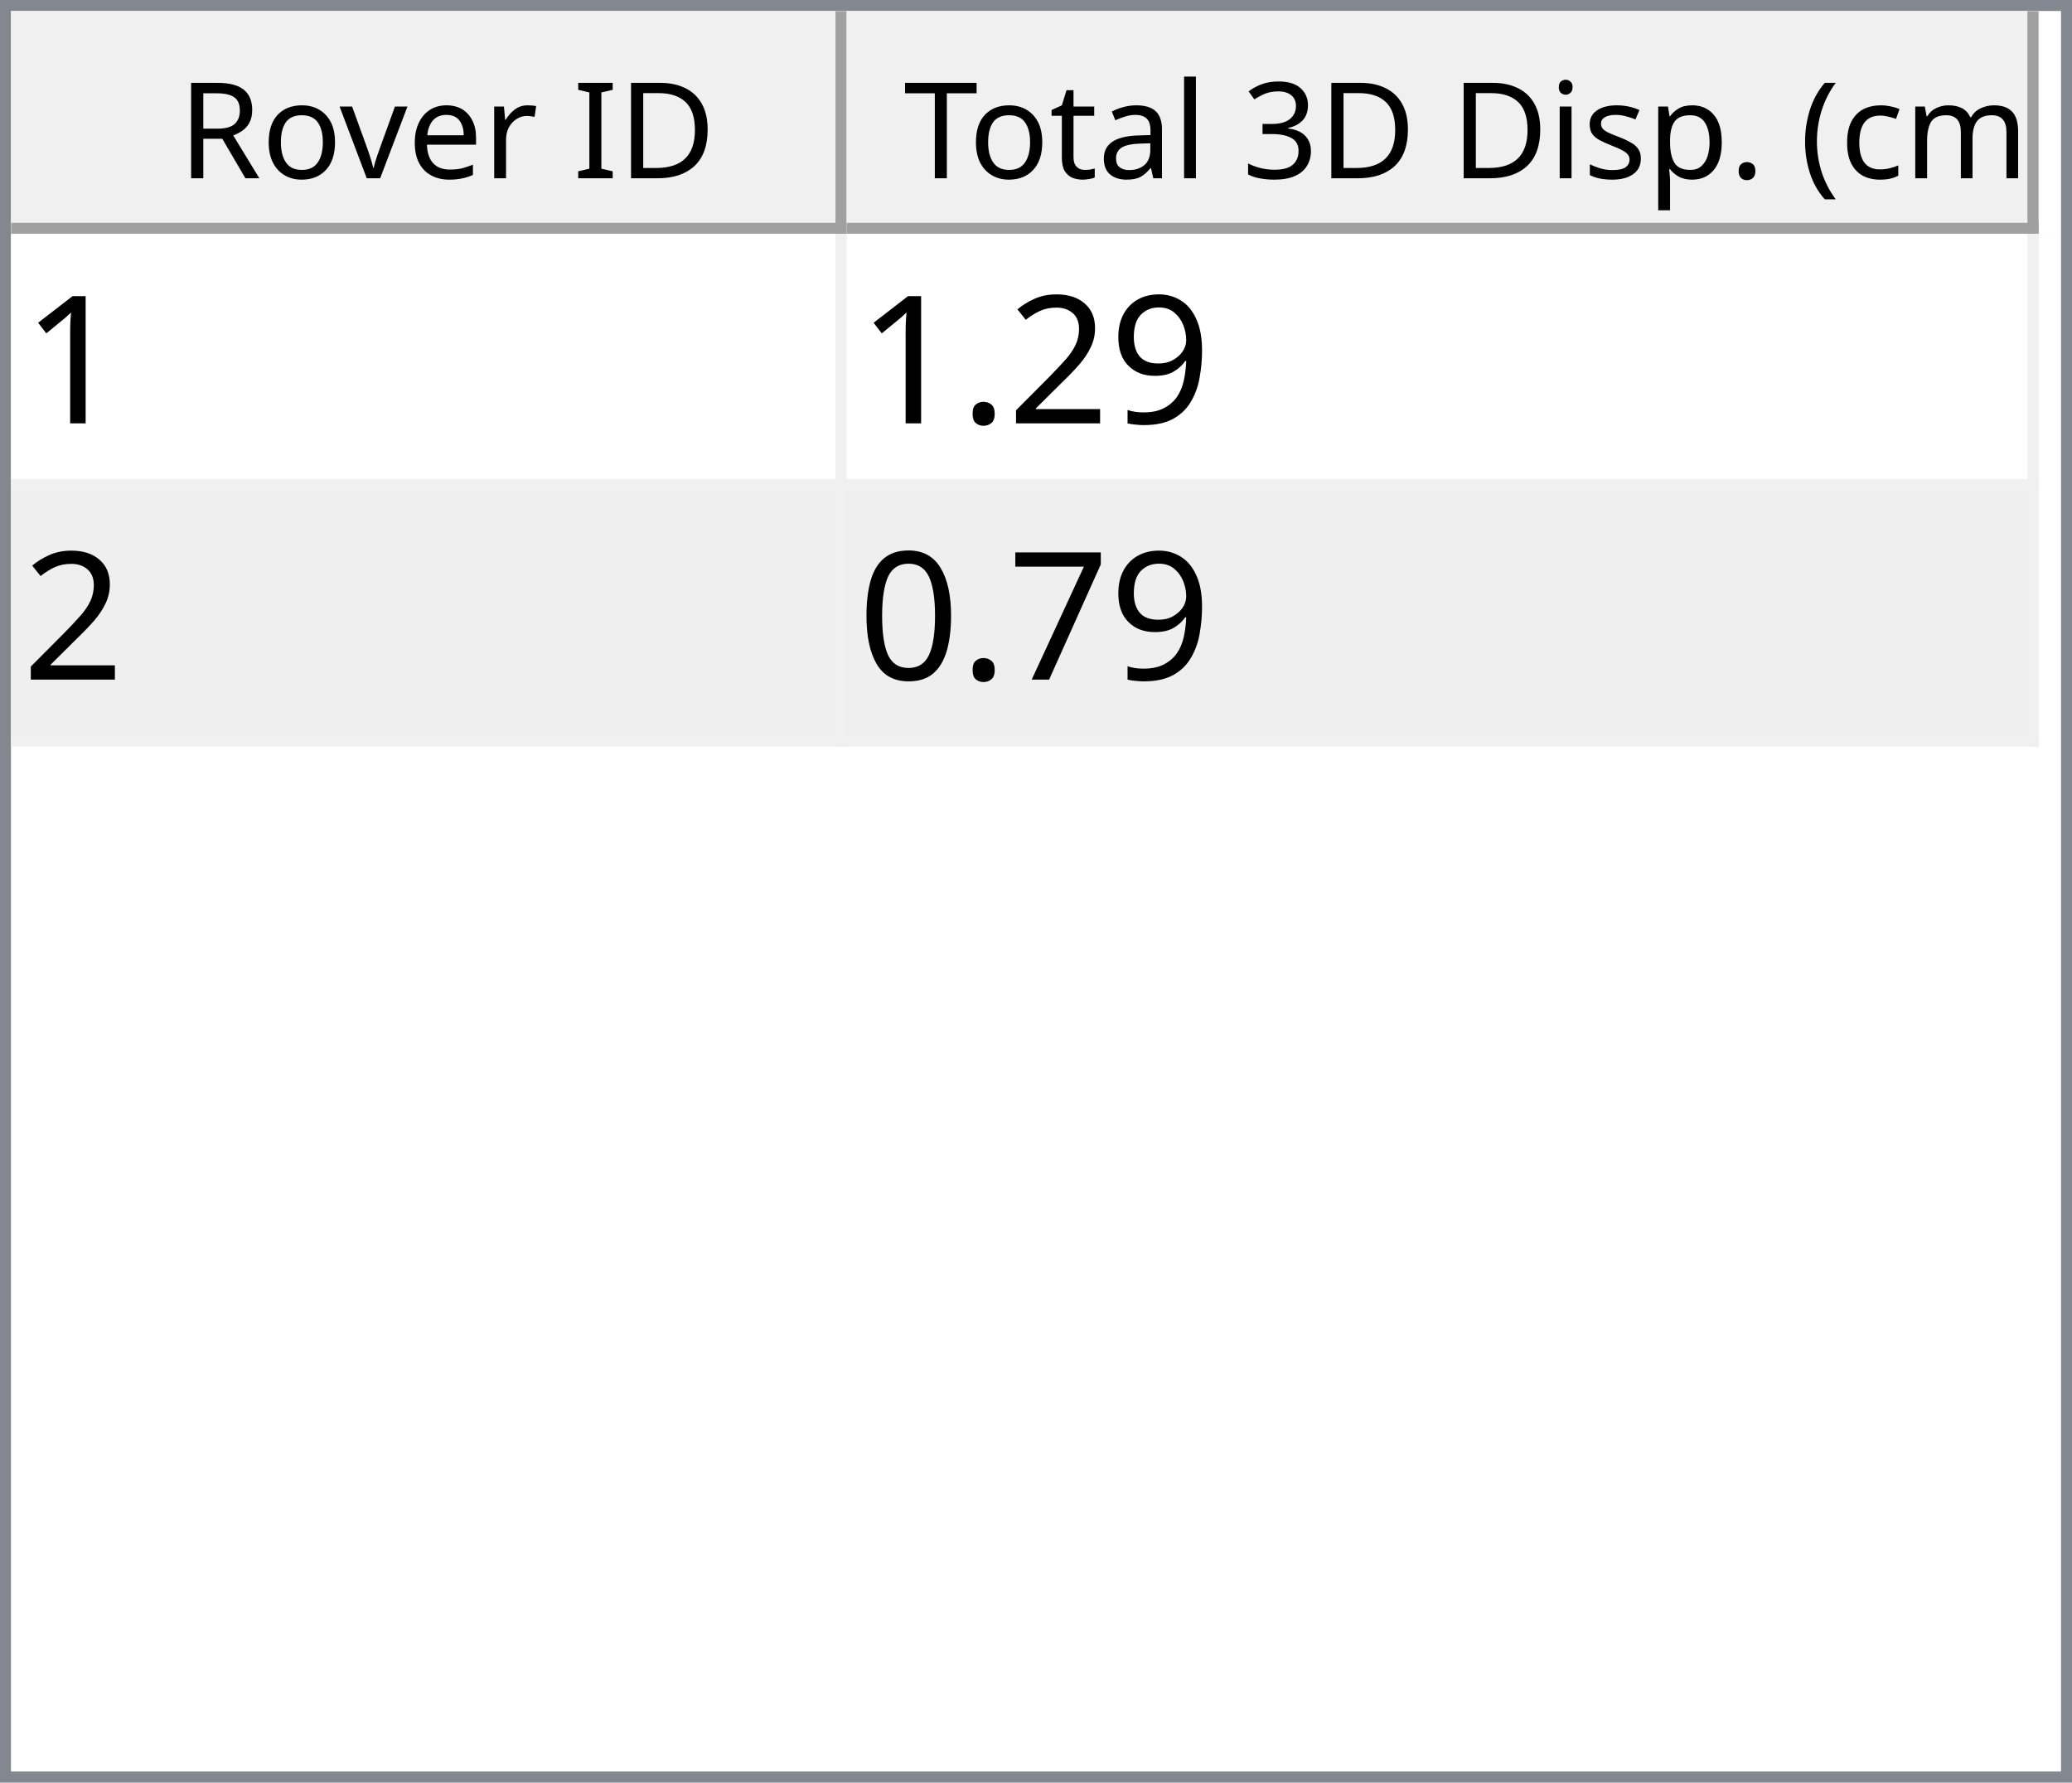
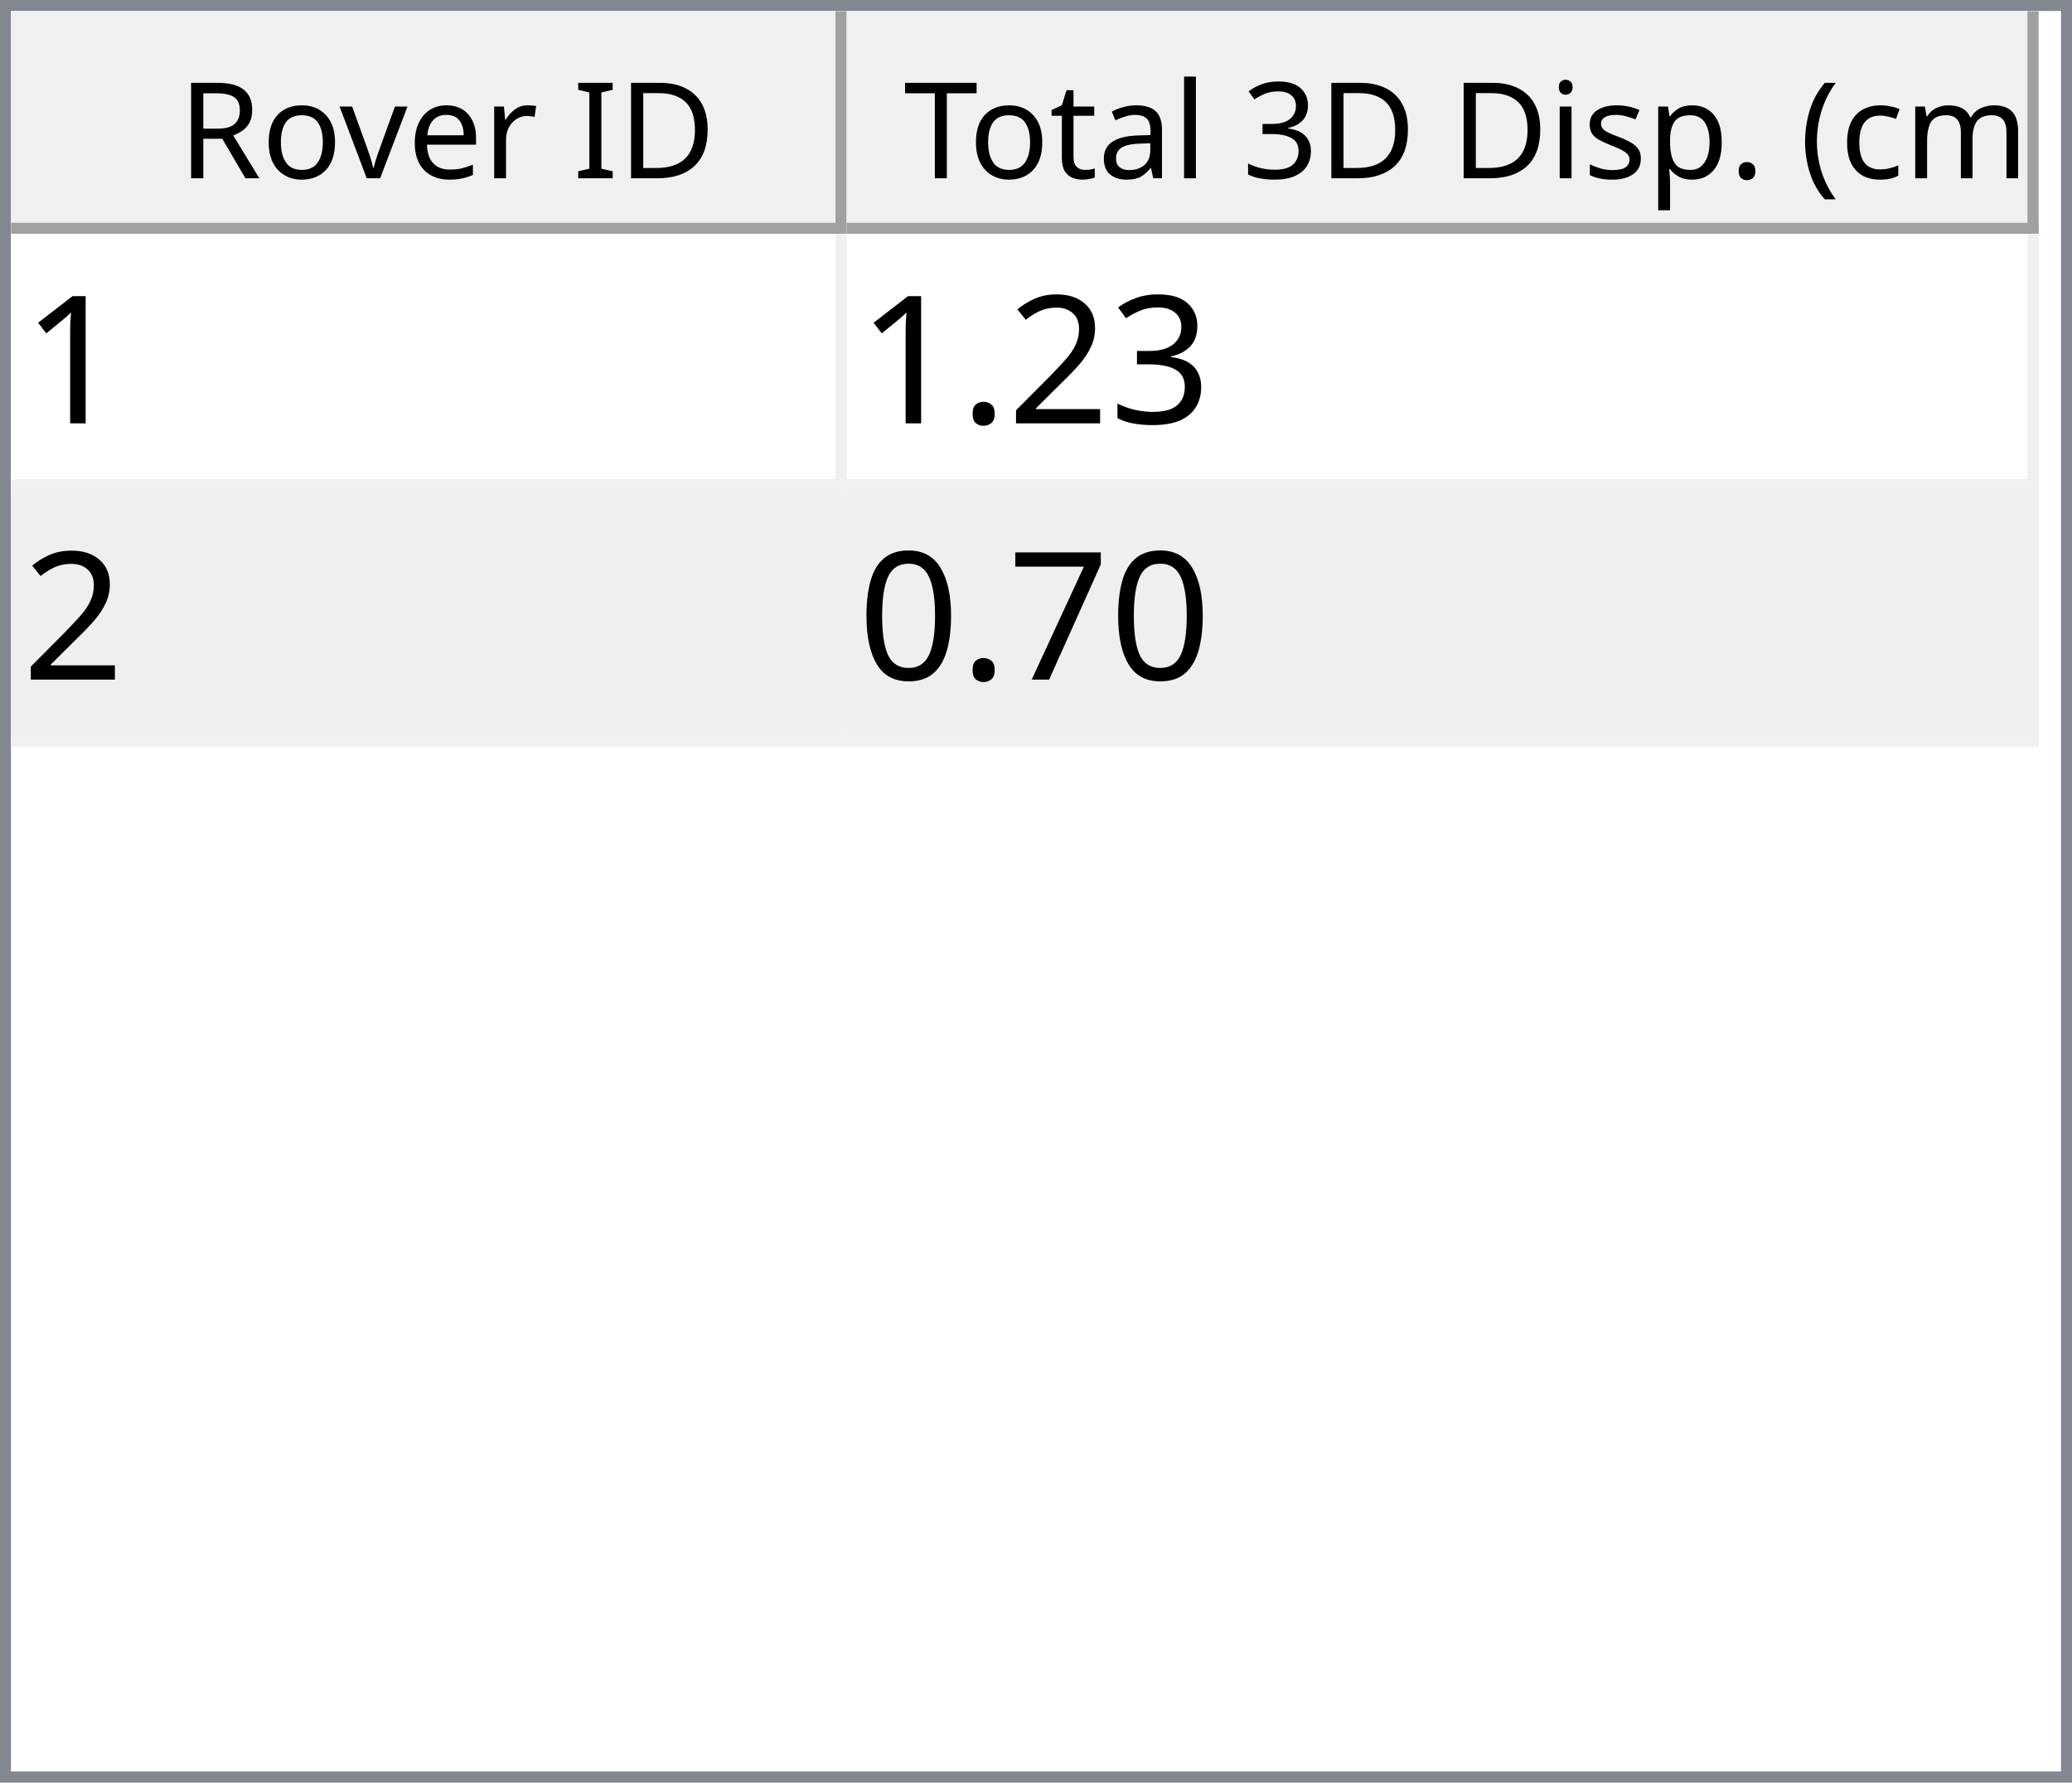
<svg xmlns="http://www.w3.org/2000/svg" style="fill-opacity:1; color-rendering:auto; color-interpolation:auto; text-rendering:auto; stroke:black; stroke-linecap:square; stroke-miterlimit:10; shape-rendering:auto; stroke-opacity:1; fill:black; stroke-dasharray:none; font-weight:normal; stroke-width:1; font-family:'Dialog'; font-style:normal; stroke-linejoin:miter; font-size:12px; stroke-dashoffset:0; image-rendering:auto;" width="186" height="160">
  <defs id="genericDefs" />
  <g>
    <defs id="defs1">
      <clipPath clipPathUnits="userSpaceOnUse" id="clipPath1">
        <path d="M0 0 L186 0 L186 160 L0 160 L0 0 Z" />
      </clipPath>
      <clipPath clipPathUnits="userSpaceOnUse" id="clipPath2">
        <path d="M0 0 L0 160 L186 160 L186 0 Z" />
      </clipPath>
      <clipPath clipPathUnits="userSpaceOnUse" id="clipPath3">
        <path d="M0 0 L0 20 L184 20 L184 0 Z" />
      </clipPath>
      <clipPath clipPathUnits="userSpaceOnUse" id="clipPath4">
        <path d="M0 0 L0 20 L75 20 L75 0 Z" />
      </clipPath>
      <clipPath clipPathUnits="userSpaceOnUse" id="clipPath5">
        <path d="M1 1 L1 19 L74 19 L74 1 Z" />
      </clipPath>
      <clipPath clipPathUnits="userSpaceOnUse" id="clipPath6">
        <path d="M0 0 L0 18 L73 18 L73 0 Z" />
      </clipPath>
      <clipPath clipPathUnits="userSpaceOnUse" id="clipPath7">
        <path d="M-0.5 -0.5 L-0.5 19.5 L74.5 19.5 L74.5 -0.5 Z" />
      </clipPath>
      <clipPath clipPathUnits="userSpaceOnUse" id="clipPath8">
        <path d="M0 0 L0 20 L107 20 L107 0 Z" />
      </clipPath>
      <clipPath clipPathUnits="userSpaceOnUse" id="clipPath9">
        <path d="M1 1 L1 19 L106 19 L106 1 Z" />
      </clipPath>
      <clipPath clipPathUnits="userSpaceOnUse" id="clipPath10">
        <path d="M0 0 L0 18 L105 18 L105 0 Z" />
      </clipPath>
      <clipPath clipPathUnits="userSpaceOnUse" id="clipPath11">
        <path d="M-0.5 -0.5 L-0.5 19.5 L106.5 19.5 L106.5 -0.5 Z" />
      </clipPath>
      <clipPath clipPathUnits="userSpaceOnUse" id="clipPath12">
        <path d="M0 0 L0 138 L184 138 L184 0 Z" />
      </clipPath>
      <clipPath clipPathUnits="userSpaceOnUse" id="clipPath13">
        <path d="M0 0 L0 46 L182 46 L182 0 Z" />
      </clipPath>
      <clipPath clipPathUnits="userSpaceOnUse" id="clipPath14">
        <path d="M-0.5 -0.5 L-0.5 45.5 L181.5 45.5 L181.5 -0.5 Z" />
      </clipPath>
      <clipPath clipPathUnits="userSpaceOnUse" id="clipPath15">
        <path d="M0 0 L0 22 L74 22 L74 0 Z" />
      </clipPath>
      <clipPath clipPathUnits="userSpaceOnUse" id="clipPath16">
        <path d="M0 0 L0 22 L106 22 L106 0 Z" />
      </clipPath>
      <font horiz-adv-x="64.551" id="font1">
        <font-face ascent="107.91" descent="25.098" units-per-em="100" style="font-style:normal; font-family:Segoe UI; font-weight:normal;" />
        <missing-glyph horiz-adv-x="64.551" d="M8.109 0 L8.109 68.266 L56.453 68.266 L56.453 0 L8.109 0 ZM15.328 7.234 L49.219 7.234 L49.219 61.031 L15.328 61.031 L15.328 7.234 Z" />
        <glyph unicode="D" horiz-adv-x="70.117" d="M9.188 0 L9.188 70.016 L28.516 70.016 Q65.531 70.016 65.531 35.891 Q65.531 19.672 55.25 9.836 Q44.969 0 27.734 0 L9.188 0 ZM17.391 62.594 L17.391 7.422 L27.828 7.422 Q41.609 7.422 49.273 14.797 Q56.938 22.172 56.938 35.688 Q56.938 62.594 28.328 62.594 L17.391 62.594 Z" />
        <glyph unicode="I" horiz-adv-x="26.611" d="M17.391 0 L9.188 0 L9.188 70.016 L17.391 70.016 L17.391 0 Z" />
        <glyph unicode=" " horiz-adv-x="27.393" d="" />
        <glyph unicode="r" horiz-adv-x="34.766" d="M34.188 41.891 Q32.078 43.5 28.125 43.5 Q23 43.5 19.555 38.672 Q16.109 33.844 16.109 25.484 L16.109 0 L8.109 0 L8.109 50 L16.109 50 L16.109 39.703 L16.312 39.703 Q18.016 44.969 21.531 47.922 Q25.047 50.875 29.391 50.875 Q32.516 50.875 34.188 50.203 L34.188 41.891 Z" />
        <glyph unicode="e" horiz-adv-x="52.295" d="M48.297 23 L12.984 23 Q13.188 14.656 17.484 10.109 Q21.781 5.562 29.297 5.562 Q37.75 5.562 44.828 11.141 L44.828 3.609 Q38.234 -1.172 27.391 -1.172 Q16.797 -1.172 10.742 5.641 Q4.688 12.453 4.688 24.812 Q4.688 36.469 11.305 43.82 Q17.922 51.172 27.734 51.172 Q37.547 51.172 42.922 44.828 Q48.297 38.484 48.297 27.203 L48.297 23 ZM40.094 29.781 Q40.047 36.719 36.75 40.578 Q33.453 44.438 27.594 44.438 Q21.922 44.438 17.969 40.383 Q14.016 36.328 13.094 29.781 L40.094 29.781 Z" />
        <glyph unicode="v" horiz-adv-x="47.9" d="M47.406 50 L27.484 0 L19.625 0 L0.688 50 L9.469 50 L22.172 13.672 Q23.578 9.672 23.922 6.688 L24.125 6.688 Q24.609 10.453 25.688 13.484 L38.969 50 L47.406 50 Z" />
        <glyph unicode="o" horiz-adv-x="58.594" d="M29 -1.172 Q17.922 -1.172 11.305 5.836 Q4.688 12.844 4.688 24.422 Q4.688 37.016 11.57 44.094 Q18.453 51.172 30.172 51.172 Q41.359 51.172 47.633 44.289 Q53.906 37.406 53.906 25.203 Q53.906 13.234 47.141 6.031 Q40.375 -1.172 29 -1.172 ZM29.594 44.438 Q21.875 44.438 17.383 39.188 Q12.891 33.938 12.891 24.703 Q12.891 15.828 17.43 10.695 Q21.969 5.562 29.594 5.562 Q37.359 5.562 41.531 10.594 Q45.703 15.625 45.703 24.906 Q45.703 34.281 41.531 39.359 Q37.359 44.438 29.594 44.438 Z" />
        <glyph unicode="R" horiz-adv-x="59.814" d="M59.375 0 L49.609 0 L37.891 19.625 Q36.281 22.359 34.766 24.289 Q33.25 26.219 31.664 27.438 Q30.078 28.656 28.25 29.219 Q26.422 29.781 24.125 29.781 L17.391 29.781 L17.391 0 L9.188 0 L9.188 70.016 L30.078 70.016 Q34.672 70.016 38.555 68.867 Q42.438 67.719 45.289 65.375 Q48.141 63.031 49.758 59.547 Q51.375 56.062 51.375 51.375 Q51.375 47.703 50.273 44.656 Q49.172 41.609 47.148 39.211 Q45.125 36.812 42.266 35.133 Q39.406 33.453 35.844 32.516 L35.844 32.328 Q37.594 31.547 38.891 30.547 Q40.188 29.547 41.359 28.18 Q42.531 26.812 43.68 25.078 Q44.828 23.344 46.234 21.047 L59.375 0 ZM17.391 62.594 L17.391 37.203 L28.516 37.203 Q31.594 37.203 34.203 38.133 Q36.812 39.062 38.719 40.797 Q40.625 42.531 41.703 45.047 Q42.781 47.562 42.781 50.688 Q42.781 56.297 39.141 59.445 Q35.5 62.594 28.609 62.594 L17.391 62.594 Z" />
        <glyph unicode=")" horiz-adv-x="30.176" d="M8.297 -15.922 L1.172 -15.922 Q16.406 2.344 16.406 26.812 Q16.406 51.469 1.078 70.016 L8.297 70.016 Q23.531 52.156 23.531 26.703 Q23.531 1.375 8.297 -15.922 Z" />
        <glyph unicode="m" horiz-adv-x="86.133" d="M79.109 0 L71.094 0 L71.094 28.719 Q71.094 37.016 68.531 40.727 Q65.969 44.438 59.906 44.438 Q54.781 44.438 51.195 39.75 Q47.609 35.062 47.609 28.516 L47.609 0 L39.594 0 L39.594 29.688 Q39.594 44.438 28.219 44.438 Q22.953 44.438 19.531 40.016 Q16.109 35.594 16.109 28.516 L16.109 0 L8.109 0 L8.109 50 L16.109 50 L16.109 42.094 L16.312 42.094 Q21.625 51.172 31.844 51.172 Q36.969 51.172 40.773 48.312 Q44.578 45.453 46 40.828 Q51.562 51.172 62.594 51.172 Q79.109 51.172 79.109 30.812 L79.109 0 Z" />
        <glyph unicode="c" horiz-adv-x="46.191" d="M42.188 2.297 Q36.422 -1.172 28.516 -1.172 Q17.828 -1.172 11.258 5.789 Q4.688 12.75 4.688 23.828 Q4.688 36.188 11.766 43.68 Q18.844 51.172 30.672 51.172 Q37.25 51.172 42.281 48.734 L42.281 40.531 Q36.719 44.438 30.375 44.438 Q22.703 44.438 17.797 38.945 Q12.891 33.453 12.891 24.516 Q12.891 15.719 17.508 10.641 Q22.125 5.562 29.891 5.562 Q36.422 5.562 42.188 9.906 L42.188 2.297 Z" />
        <glyph unicode="(" horiz-adv-x="30.176" d="M29.109 -15.922 L21.969 -15.922 Q6.844 1.375 6.844 26.703 Q6.844 52.156 21.969 70.016 L29.203 70.016 Q13.875 51.469 13.875 26.812 Q13.875 2.344 29.109 -15.922 Z" />
        <glyph unicode="." horiz-adv-x="21.68" d="M10.891 -1.078 Q8.641 -1.078 7.055 0.539 Q5.469 2.156 5.469 4.391 Q5.469 6.641 7.055 8.273 Q8.641 9.906 10.891 9.906 Q13.188 9.906 14.797 8.273 Q16.406 6.641 16.406 4.391 Q16.406 2.156 14.797 0.539 Q13.188 -1.078 10.891 -1.078 Z" />
        <glyph unicode="p" horiz-adv-x="58.789" d="M16.312 7.234 L16.109 7.234 L16.109 -23 L8.109 -23 L8.109 50 L16.109 50 L16.109 41.219 L16.312 41.219 Q22.219 51.172 33.594 51.172 Q43.266 51.172 48.688 44.461 Q54.109 37.75 54.109 26.469 Q54.109 13.922 48 6.375 Q41.891 -1.172 31.297 -1.172 Q21.578 -1.172 16.312 7.234 ZM16.109 27.391 L16.109 20.406 Q16.109 14.203 20.141 9.883 Q24.172 5.562 30.375 5.562 Q37.641 5.562 41.773 11.133 Q45.906 16.703 45.906 26.609 Q45.906 34.969 42.047 39.703 Q38.188 44.438 31.594 44.438 Q24.609 44.438 20.359 39.578 Q16.109 34.719 16.109 27.391 Z" />
        <glyph unicode="s" horiz-adv-x="42.432" d="M5.078 1.812 L5.078 10.406 Q11.625 5.562 19.484 5.562 Q30.031 5.562 30.031 12.594 Q30.031 14.594 29.125 15.992 Q28.219 17.391 26.68 18.461 Q25.141 19.531 23.07 20.383 Q21 21.234 18.609 22.172 Q15.281 23.484 12.766 24.828 Q10.25 26.172 8.57 27.859 Q6.891 29.547 6.031 31.695 Q5.172 33.844 5.172 36.719 Q5.172 40.234 6.789 42.945 Q8.406 45.656 11.086 47.484 Q13.766 49.312 17.211 50.242 Q20.656 51.172 24.312 51.172 Q30.812 51.172 35.938 48.922 L35.938 40.828 Q30.422 44.438 23.25 44.438 Q21 44.438 19.195 43.922 Q17.391 43.406 16.094 42.477 Q14.797 41.547 14.086 40.258 Q13.375 38.969 13.375 37.406 Q13.375 35.453 14.086 34.133 Q14.797 32.812 16.164 31.789 Q17.531 30.766 19.484 29.938 Q21.438 29.109 23.922 28.125 Q27.25 26.859 29.883 25.516 Q32.516 24.172 34.375 22.484 Q36.234 20.797 37.234 18.602 Q38.234 16.406 38.234 13.375 Q38.234 9.672 36.602 6.938 Q34.969 4.203 32.234 2.398 Q29.5 0.594 25.93 -0.289 Q22.359 -1.172 18.453 -1.172 Q10.75 -1.172 5.078 1.812 Z" />
        <glyph unicode="i" horiz-adv-x="24.219" d="M12.203 62.703 Q10.062 62.703 8.547 64.164 Q7.031 65.625 7.031 67.875 Q7.031 70.125 8.547 71.609 Q10.062 73.094 12.203 73.094 Q14.406 73.094 15.945 71.609 Q17.484 70.125 17.484 67.875 Q17.484 65.719 15.945 64.211 Q14.406 62.703 12.203 62.703 ZM16.109 0 L8.109 0 L8.109 50 L16.109 50 L16.109 0 Z" />
        <glyph unicode="3" horiz-adv-x="53.906" d="M46.531 19.828 Q46.531 15.094 44.75 11.211 Q42.969 7.328 39.719 4.57 Q36.469 1.812 31.93 0.297 Q27.391 -1.219 21.922 -1.219 Q11.922 -1.219 6 2.594 L6 11.188 Q13.094 5.609 22.219 5.609 Q25.875 5.609 28.828 6.539 Q31.781 7.469 33.906 9.227 Q36.031 10.984 37.18 13.477 Q38.328 15.969 38.328 19.094 Q38.328 32.812 18.797 32.812 L12.984 32.812 L12.984 39.594 L18.5 39.594 Q35.797 39.594 35.797 52.484 Q35.797 64.406 22.609 64.406 Q15.188 64.406 8.688 59.422 L8.688 67.188 Q15.375 71.188 24.609 71.188 Q29 71.188 32.57 69.969 Q36.141 68.75 38.68 66.555 Q41.219 64.359 42.609 61.281 Q44 58.203 44 54.5 Q44 40.672 30.031 36.719 L30.031 36.531 Q33.594 36.141 36.625 34.797 Q39.656 33.453 41.852 31.305 Q44.047 29.156 45.289 26.25 Q46.531 23.344 46.531 19.828 Z" />
        <glyph unicode="l" horiz-adv-x="24.219" d="M16.109 0 L8.109 0 L8.109 74.031 L16.109 74.031 L16.109 0 Z" />
        <glyph unicode="a" horiz-adv-x="50.879" d="M43.891 0 L35.891 0 L35.891 7.812 L35.688 7.812 Q30.469 -1.172 20.312 -1.172 Q12.844 -1.172 8.617 2.781 Q4.391 6.734 4.391 13.281 Q4.391 27.297 20.906 29.594 L35.891 31.688 Q35.891 44.438 25.594 44.438 Q16.547 44.438 9.281 38.281 L9.281 46.484 Q16.656 51.172 26.266 51.172 Q43.891 51.172 43.891 32.516 L43.891 0 ZM35.891 25.297 L23.828 23.641 Q18.266 22.859 15.43 20.875 Q12.594 18.891 12.594 13.875 Q12.594 10.203 15.211 7.883 Q17.828 5.562 22.172 5.562 Q28.125 5.562 32.008 9.742 Q35.891 13.922 35.891 20.312 L35.891 25.297 Z" />
        <glyph unicode="t" horiz-adv-x="33.887" d="M31.297 0.484 Q28.469 -1.078 23.828 -1.078 Q10.688 -1.078 10.688 13.578 L10.688 43.172 L2.094 43.172 L2.094 50 L10.688 50 L10.688 62.203 L18.703 64.797 L18.703 50 L31.297 50 L31.297 43.172 L18.703 43.172 L18.703 14.984 Q18.703 9.969 20.414 7.82 Q22.125 5.672 26.078 5.672 Q29.109 5.672 31.297 7.328 L31.297 0.484 Z" />
        <glyph unicode="T" horiz-adv-x="52.393" d="M50.594 62.594 L30.375 62.594 L30.375 0 L22.172 0 L22.172 62.594 L2 62.594 L2 70.016 L50.594 70.016 L50.594 62.594 Z" />
      </font>
      <font horiz-adv-x="75.0" id="font2">
        <font-face ascent="100.537" descent="21.973" units-per-em="100" style="font-style:normal; font-family:sans-serif; font-weight:normal;" />
        <missing-glyph horiz-adv-x="75.0" d="M12.5 0 L12.5 62.5 L62.5 62.5 L62.5 0 L12.5 0 ZM14.062 1.562 L60.938 1.562 L60.938 60.938 L14.062 60.938 L14.062 1.562 Z" />
        <glyph unicode="1" horiz-adv-x="55.615" d="M37.25 0 L28.469 0 L28.469 56 Q25.297 52.984 20.141 49.953 Q14.984 46.922 10.891 45.406 L10.891 53.906 Q18.266 57.375 23.781 62.305 Q29.297 67.234 31.594 71.875 L37.25 71.875 L37.25 0 Z" />
-         <glyph unicode="9" horiz-adv-x="55.615" d="M5.469 16.547 L13.922 17.328 Q14.984 11.375 18.016 8.688 Q21.047 6 25.781 6 Q29.828 6 32.883 7.859 Q35.938 9.719 37.891 12.82 Q39.844 15.922 41.164 21.195 Q42.484 26.469 42.484 31.938 Q42.484 32.516 42.438 33.688 Q39.797 29.5 35.234 26.883 Q30.672 24.266 25.344 24.266 Q16.453 24.266 10.305 30.711 Q4.156 37.156 4.156 47.703 Q4.156 58.594 10.578 65.234 Q17 71.875 26.656 71.875 Q33.641 71.875 39.43 68.117 Q45.219 64.359 48.219 57.398 Q51.219 50.438 51.219 37.25 Q51.219 23.531 48.242 15.406 Q45.266 7.281 39.383 3.031 Q33.5 -1.219 25.594 -1.219 Q17.188 -1.219 11.867 3.445 Q6.547 8.109 5.469 16.547 ZM41.453 48.141 Q41.453 55.719 37.43 60.156 Q33.406 64.594 27.734 64.594 Q21.875 64.594 17.531 59.812 Q13.188 55.031 13.188 47.406 Q13.188 40.578 17.312 36.305 Q21.438 32.031 27.484 32.031 Q33.594 32.031 37.523 36.305 Q41.453 40.578 41.453 48.141 Z" />
+         <glyph unicode="3" horiz-adv-x="55.615" d="M4.203 18.891 L12.984 20.062 Q14.5 12.594 18.141 9.297 Q21.781 6 27 6 Q33.203 6 37.477 10.297 Q41.75 14.594 41.75 20.953 Q41.75 27 37.797 30.93 Q33.844 34.859 27.734 34.859 Q25.25 34.859 21.531 33.891 L22.516 41.609 Q23.391 41.5 23.922 41.5 Q29.547 41.5 34.039 44.43 Q38.531 47.359 38.531 53.469 Q38.531 58.297 35.258 61.477 Q31.984 64.656 26.812 64.656 Q21.688 64.656 18.266 61.43 Q14.844 58.203 13.875 51.766 L5.078 53.328 Q6.688 62.156 12.398 67.016 Q18.109 71.875 26.609 71.875 Q32.469 71.875 37.398 69.359 Q42.328 66.844 44.945 62.5 Q47.562 58.156 47.562 53.266 Q47.562 48.641 45.07 44.828 Q42.578 41.016 37.703 38.766 Q44.047 37.312 47.562 32.695 Q51.078 28.078 51.078 21.141 Q51.078 11.766 44.242 5.25 Q37.406 -1.266 26.953 -1.266 Q17.531 -1.266 11.305 4.352 Q5.078 9.969 4.203 18.891 Z" />
        <glyph unicode="2" horiz-adv-x="55.615" d="M50.344 8.453 L50.344 0 L3.031 0 Q2.938 3.172 4.047 6.109 Q5.859 10.938 9.836 15.625 Q13.812 20.312 21.344 26.469 Q33.016 36.031 37.117 41.625 Q41.219 47.219 41.219 52.203 Q41.219 57.422 37.477 61.008 Q33.734 64.594 27.734 64.594 Q21.391 64.594 17.578 60.789 Q13.766 56.984 13.719 50.25 L4.688 51.172 Q5.609 61.281 11.664 66.578 Q17.719 71.875 27.938 71.875 Q38.234 71.875 44.242 66.164 Q50.25 60.453 50.25 52 Q50.25 47.703 48.492 43.555 Q46.734 39.406 42.656 34.812 Q38.578 30.219 29.109 22.219 Q21.188 15.578 18.945 13.211 Q16.703 10.844 15.234 8.453 L50.344 8.453 Z" />
        <glyph unicode="." horiz-adv-x="27.783" d="M9.078 0 L9.078 10.016 L19.094 10.016 L19.094 0 L9.078 0 Z" />
        <glyph unicode="7" horiz-adv-x="55.615" d="M4.734 62.203 L4.734 70.656 L51.078 70.656 L51.078 63.812 Q44.234 56.547 37.523 44.484 Q30.812 32.422 27.156 19.672 Q24.516 10.688 23.781 0 L14.75 0 Q14.891 8.453 18.062 20.414 Q21.234 32.375 27.172 43.484 Q33.109 54.594 39.797 62.203 L4.734 62.203 Z" />
        <glyph unicode="0" horiz-adv-x="55.615" d="M4.156 35.297 Q4.156 48 6.766 55.742 Q9.375 63.484 14.523 67.68 Q19.672 71.875 27.484 71.875 Q33.25 71.875 37.594 69.555 Q41.938 67.234 44.773 62.867 Q47.609 58.5 49.219 52.227 Q50.828 45.953 50.828 35.297 Q50.828 22.703 48.242 14.969 Q45.656 7.234 40.508 3.008 Q35.359 -1.219 27.484 -1.219 Q17.141 -1.219 11.234 6.203 Q4.156 15.141 4.156 35.297 ZM13.188 35.297 Q13.188 17.672 17.312 11.836 Q21.438 6 27.484 6 Q33.547 6 37.672 11.859 Q41.797 17.719 41.797 35.297 Q41.797 52.984 37.672 58.789 Q33.547 64.594 27.391 64.594 Q21.344 64.594 17.719 59.469 Q13.188 52.938 13.188 35.297 Z" />
      </font>
    </defs>
    <g style="fill:white; stroke:white;">
      <rect x="0" y="0" width="186" style="clip-path:url(#clipPath1); stroke:none;" height="160" />
    </g>
    <g style="fill:white; text-rendering:optimizeSpeed; color-rendering:optimizeSpeed; image-rendering:optimizeSpeed; shape-rendering:crispEdges; stroke:white; color-interpolation:sRGB;">
      <rect x="0" width="186" height="160" y="0" style="stroke:none;" />
      <path style="stroke:none;" d="M0 160 L186 160 L186 0 L0 0 Z" />
    </g>
    <g style="fill:rgb(240,240,240); font-family:'Segoe UI'; stroke:rgb(240,240,240);">
      <rect x="0" y="0" width="186" style="clip-path:url(#clipPath2); stroke:none;" height="160" />
    </g>
    <g style="fill:rgb(130,135,144); font-family:'Segoe UI'; stroke:rgb(130,135,144);">
      <path d="M0 0 L186 0 L186 160 L0 160 L0 0 ZM1 1 L185 1 L185 159 L1 159 L1 1 Z" style="fill-rule:evenodd; clip-path:url(#clipPath2); stroke:none;" />
    </g>
    <g style="fill:white; font-family:'Segoe UI'; stroke:white;" transform="translate(1,1)">
      <rect x="0" y="0" width="184" style="clip-path:url(#clipPath3); stroke:none;" height="20" />
    </g>
    <g style="fill:rgb(240,240,240); font-family:'Segoe UI'; stroke:rgb(240,240,240);" transform="translate(1,1)">
      <rect x="0" y="0" width="75" style="clip-path:url(#clipPath4); stroke:none;" height="20" />
    </g>
    <g style="font-family:'Segoe UI';" transform="translate(2,2)">
      <text x="14" xml:space="preserve" y="14" style="clip-path:url(#clipPath6); stroke:none;">Rover ID</text>
    </g>
    <g style="fill:rgb(160,160,160); font-family:'Segoe UI'; stroke:rgb(160,160,160); stroke-linejoin:bevel;" transform="translate(1.5,1.5)">
      <line x1="74" x2="74" y1="0" style="fill:none; clip-path:url(#clipPath7);" y2="19" />
    </g>
    <g style="fill:rgb(160,160,160); font-family:'Segoe UI'; stroke:rgb(160,160,160); stroke-linejoin:bevel;" transform="matrix(1,0,0,1,1,1) translate(0.5,0.5)">
      <line x1="0" x2="74" y1="19" style="fill:none; clip-path:url(#clipPath7);" y2="19" />
    </g>
    <g style="fill:rgb(240,240,240); font-family:'Segoe UI'; stroke:rgb(240,240,240);" transform="translate(76,1)">
      <rect x="0" y="0" width="107" style="clip-path:url(#clipPath8); stroke:none;" height="20" />
    </g>
    <g style="font-family:'Segoe UI';" transform="translate(77,2)">
      <text x="1" xml:space="preserve" y="14" style="clip-path:url(#clipPath10); stroke:none;"> Total 3D Disp. (cm)</text>
    </g>
    <g style="fill:rgb(160,160,160); font-family:'Segoe UI'; stroke:rgb(160,160,160); stroke-linejoin:bevel;" transform="translate(76.5,1.5)">
      <line x1="106" x2="106" y1="0" style="fill:none; clip-path:url(#clipPath11);" y2="19" />
    </g>
    <g style="fill:rgb(160,160,160); font-family:'Segoe UI'; stroke:rgb(160,160,160); stroke-linejoin:bevel;" transform="matrix(1,0,0,1,76,1) translate(0.5,0.5)">
      <line x1="0" x2="106" y1="19" style="fill:none; clip-path:url(#clipPath11);" y2="19" />
    </g>
    <g style="fill:white; font-family:'Segoe UI'; stroke:white;" transform="translate(1,21)">
      <rect x="0" y="0" width="184" style="clip-path:url(#clipPath12); stroke:none;" height="138" />
    </g>
    <g style="fill:rgb(240,240,240); font-size:16px; font-family:sans-serif; stroke:rgb(240,240,240);" transform="translate(1,21)">
      <rect x="0" y="0" width="182" style="clip-path:url(#clipPath13); stroke:none;" height="46" />
      <line transform="translate(0.5,0.5)" x1="0" x2="181" y1="22" style="clip-path:url(#clipPath14); fill:none; stroke-linejoin:bevel;" y2="22" />
    </g>
    <g transform="matrix(1,0,0,1,1,21) translate(0.5,0.5)" style="fill:rgb(240,240,240); font-size:16px; font-family:sans-serif; stroke:rgb(240,240,240); stroke-linejoin:bevel;">
      <line x1="0" x2="181" y1="45" style="fill:none; clip-path:url(#clipPath14);" y2="45" />
    </g>
    <g transform="matrix(1,0,0,1,1,21) translate(0.5,0.5)" style="fill:rgb(240,240,240); font-size:16px; font-family:sans-serif; stroke:rgb(240,240,240); stroke-linejoin:bevel;">
      <line x1="74" x2="74" y1="0" style="fill:none; clip-path:url(#clipPath14);" y2="45" />
    </g>
    <g transform="matrix(1,0,0,1,1,21) translate(0.5,0.5)" style="fill:rgb(240,240,240); font-size:16px; font-family:sans-serif; stroke:rgb(240,240,240); stroke-linejoin:bevel;">
      <line x1="181" x2="181" y1="0" style="fill:none; clip-path:url(#clipPath14);" y2="45" />
    </g>
    <g style="fill:white; font-size:16px; font-family:sans-serif; stroke:white;" transform="matrix(1,0,0,1,1,21)">
      <rect x="0" y="0" width="74" style="clip-path:url(#clipPath15); stroke:none;" height="22" />
      <text x="1" y="17" style="fill:black; clip-path:url(#clipPath15); stroke:none;" xml:space="preserve">1</text>
    </g>
    <g style="fill:white; font-size:16px; font-family:sans-serif; stroke:white;" transform="matrix(1,0,0,1,1,21) translate(75,0)">
      <rect x="0" y="0" width="106" style="clip-path:url(#clipPath16); stroke:none;" height="22" />
-       <text x="1" y="17" style="fill:black; clip-path:url(#clipPath16); stroke:none;" xml:space="preserve">1.29</text>
+       <text x="1" y="17" style="fill:black; clip-path:url(#clipPath16); stroke:none;" xml:space="preserve">1.23</text>
    </g>
    <g style="fill:rgb(239,239,239); font-size:16px; font-family:sans-serif; stroke:rgb(239,239,239);" transform="matrix(1,0,0,1,1,21) translate(0,23)">
      <rect x="0" y="0" width="74" style="clip-path:url(#clipPath15); stroke:none;" height="22" />
      <text x="1" y="17" style="fill:black; clip-path:url(#clipPath15); stroke:none;" xml:space="preserve">2</text>
    </g>
    <g style="fill:rgb(239,239,239); font-size:16px; font-family:sans-serif; stroke:rgb(239,239,239);" transform="matrix(1,0,0,1,1,21) translate(75,23)">
      <rect x="0" y="0" width="106" style="clip-path:url(#clipPath16); stroke:none;" height="22" />
-       <text x="1" y="17" style="fill:black; clip-path:url(#clipPath16); stroke:none;" xml:space="preserve">0.79</text>
+       <text x="1" y="17" style="fill:black; clip-path:url(#clipPath16); stroke:none;" xml:space="preserve">0.70</text>
    </g>
  </g>
</svg>
